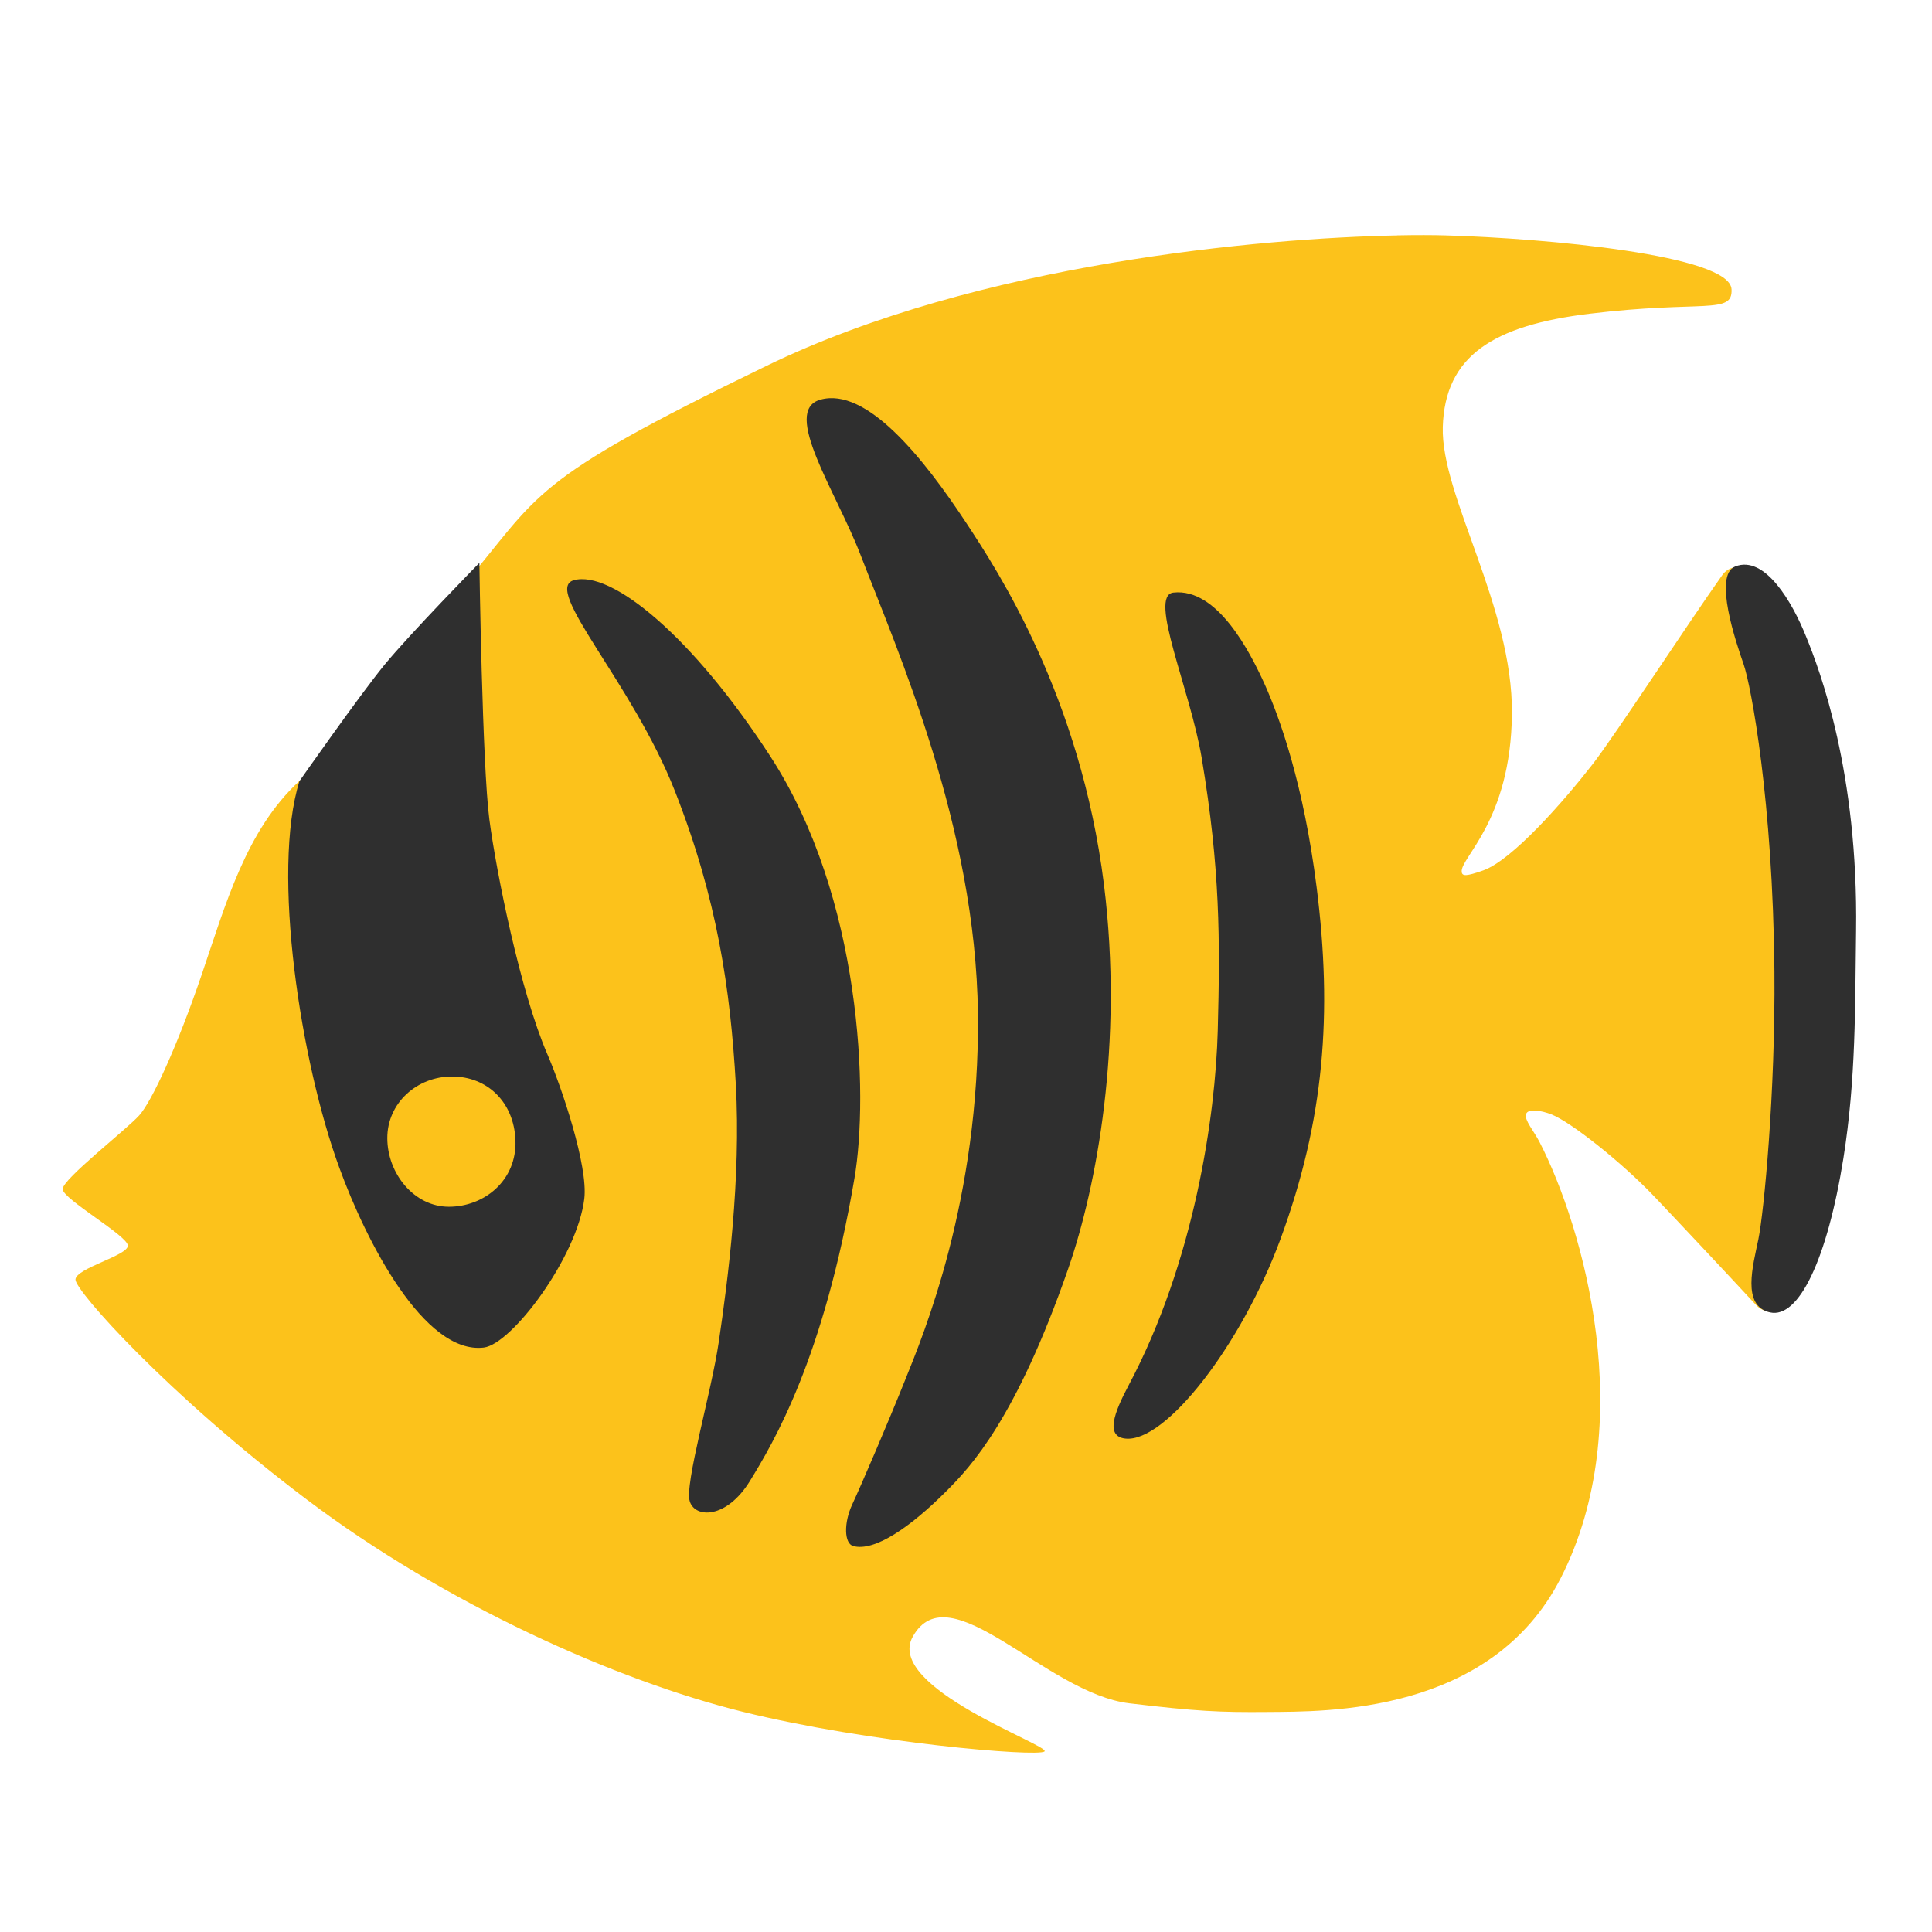
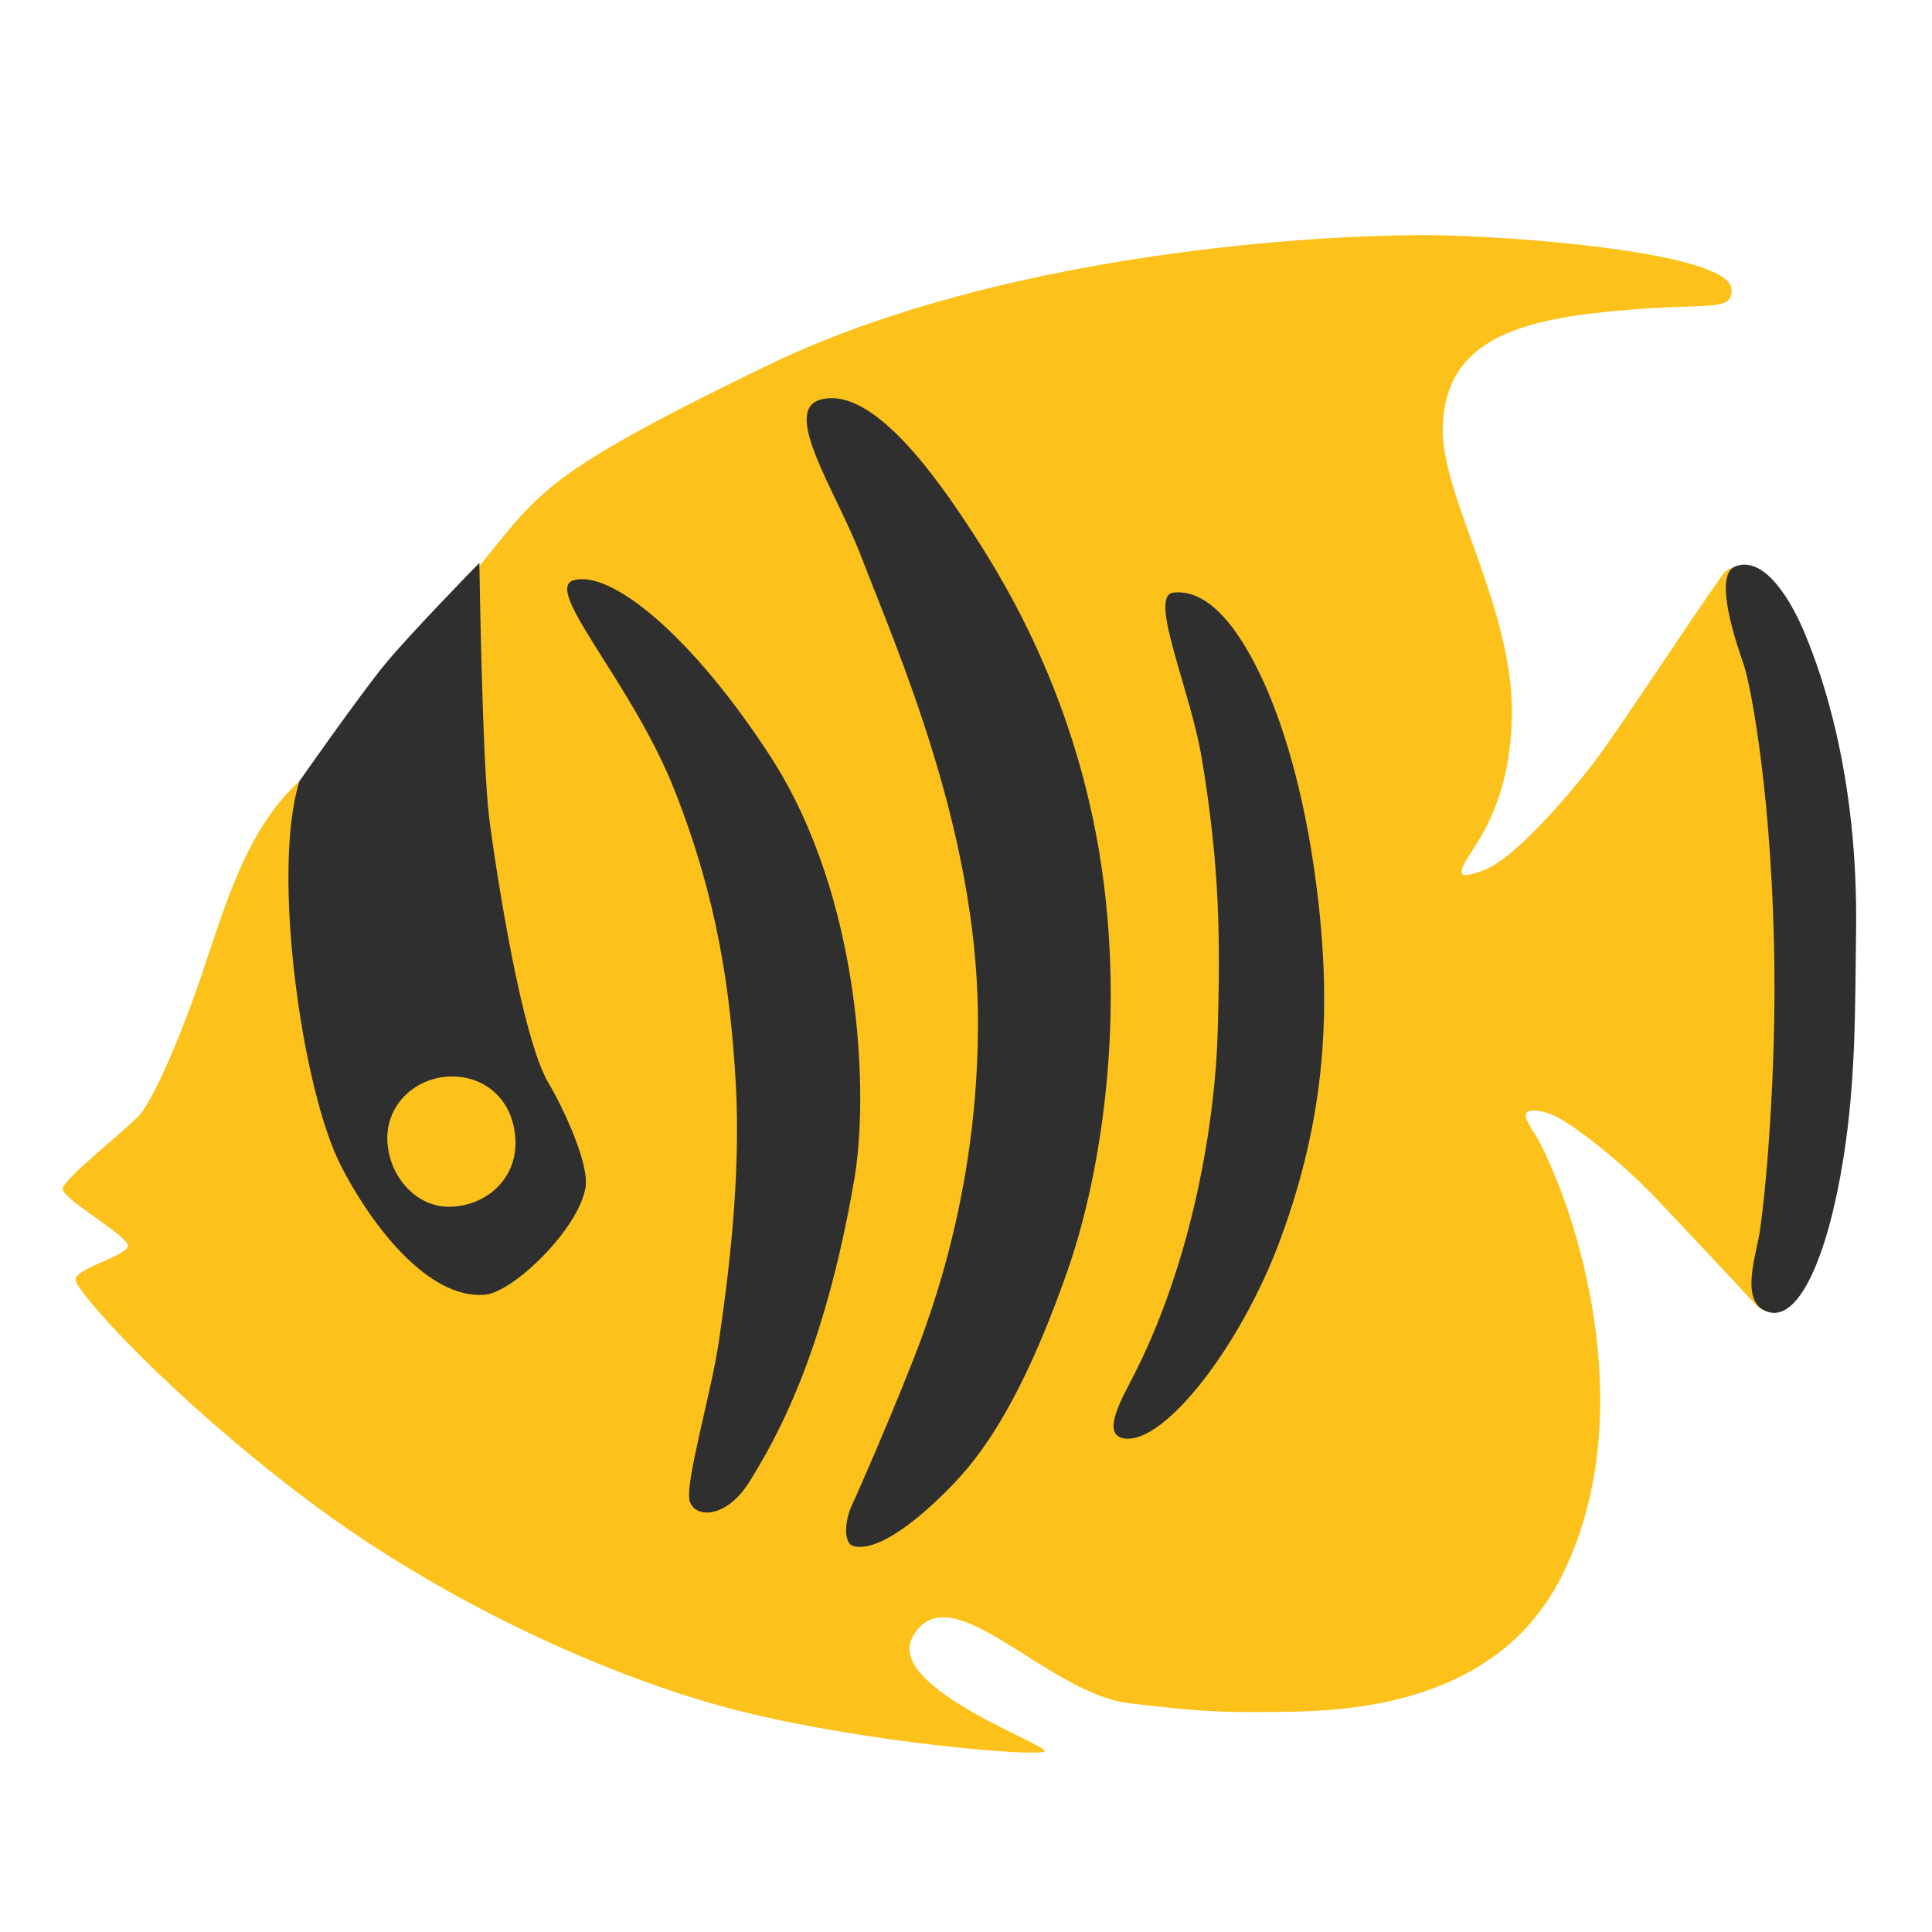
<svg xmlns="http://www.w3.org/2000/svg" version="1.1" id="Tropical_Fish" x="0px" y="0px" viewBox="0 0 128 128" style="enable-background:new 0 0 128 128;" xml:space="preserve">
  <defs id="defs13355" />
  <path id="path13332" style="fill:#fcc21b" d="m 92.574,15.598 c -8.94,0.176 -27.73,1.817 -41.773,8.633 -16.05,7.79 -14.86,8.382 -20.271,14.75 -2.565,3.018 -2.435,7.928 -5.35,10.609 -1.415,1.302 -3.935,0.858 -5.35,2.16 -3.532,3.25 -4.88,8.169 -6.48,12.859 -1.6,4.69 -3.282,8.349 -4.129,9.291 -0.843,0.938 -5.07,4.219 -5.07,4.879 0,0.66 4.32,3.1 4.32,3.75 C 8.471,83.189 5,84.029 5,84.779 c 0,0.75 6.101,7.601 15.301,14.551 9.2,6.95 20.549,12.014 28.91,14.08 8.349,2.064 19.521,3.002 19.988,2.629 0.472,-0.377 -10.602,-4.227 -8.729,-7.6 2.432,-4.377 8.819,3.75 14.359,4.41 4.442,0.529 5.979,0.604 9.17,0.574 3.796,-0.035 14.787,0.187 19.41,-8.885 5.2,-10.204 1.505,-23.204 -1.411,-28.876 -0.378,-0.735 -1.012,-1.452 -0.897,-1.84 0.123,-0.417 1.054,-0.235 1.668,0.003 1.326,0.515 4.691,3.211 6.76,5.372 1.271,1.329 5.184,5.497 6.801,7.25 0.773,0.837 2.296,0.557 2.49,-0.559 0.146,-0.838 1.318,-5.831 1.529,-8.801 0.656,-9.241 0.606,-18.629 -0.84,-27.779 -0.592,-3.748 -2.913,-10.233 -3.18,-10.93 -0.36,-0.94 -1.631,-1.112 -2.221,-0.281 -2.25,3.17 -7.15,10.681 -8.59,12.531 -1.97,2.53 -5.34,6.36 -7.25,7.039 -1.13,0.401 -1.393,0.387 -1.426,0.102 -0.111,-0.955 3.256,-3.365 3.326,-10.472 0.07,-7.11 -4.718,-14.462 -4.58,-19.012 0.142,-4.7 3.328,-6.726 9.725,-7.5 7.505,-0.908 9.493,0.079 9.406,-1.619 -0.116,-2.265 -12.291,-3.38 -18.961,-3.57 -0.833,-0.024 -1.908,-0.027 -3.186,-0.002 z" />
  <path style="fill:#2f2f2f;fill-opacity:1" d="M114.96,37.53c-1.47,0.58,0.07,5.07,0.56,6.48s1.94,9.08,2.04,20.34c0.07,8.09-0.7,15.98-1.06,17.74  s-1.13,4.43,0.77,4.86s3.79-3.52,4.86-10.21c0.84-5.28,0.77-10.07,0.84-15.06c0.15-10.5-2.39-17.25-3.31-19.5  C118.76,39.92,116.93,36.75,114.96,37.53z" id="path13338" />
  <path style="fill:#2f2f2f;fill-opacity:1" d="M77.74,39.26c-1.69,0.19,1.12,6.42,1.88,10.98c1.22,7.32,1.22,12.01,1.06,18.04  c-0.15,5.59-1.53,15.27-5.91,23.51c-0.96,1.81-1.55,3.38-0.21,3.52c2.67,0.28,7.7-6.22,10.28-13.23c2.9-7.89,3.45-14.92,2.39-23.3  c-0.85-6.74-2.42-11.19-3.47-13.51C82.8,43.17,80.65,38.94,77.74,39.26z" id="path13340" />
  <path style="fill:#2f2f2f;fill-opacity:1" d="M54.35,26.48c-2.6,0.73,1.06,6.12,2.65,10.25c2.49,6.45,7.65,18.11,7.79,30.43S61.13,88.54,60,91.35  c-1.17,2.93-2.98,7.13-3.54,8.33c-0.56,1.2-0.54,2.58,0.07,2.75c1.41,0.38,3.78-1.24,6.19-3.66c1.6-1.6,4.6-4.79,8.05-14.71  c1.89-5.44,3.68-14.95,2.37-25.46c-1.56-12.48-7.1-20.88-9.08-23.89C61.13,30.25,57.38,25.63,54.35,26.48z" id="path13342" />
  <path style="fill:#2f2f2f;fill-opacity:1" d="M38.02,38.44c-2.11,0.58,3.87,6.78,6.69,13.96s3.68,13.16,4.04,19.43  c0.35,6.26-0.52,12.95-1.13,17.08c-0.49,3.35-2.28,9.43-1.92,10.56c0.35,1.13,2.44,1.17,3.99-1.36c1.55-2.53,4.88-8.07,6.92-20.04  c0.95-5.56,0.49-18.6-5.56-27.94C45.83,42.08,40.48,37.76,38.02,38.44z" id="path13344" />
-   <path style="fill:#2f2f2f;fill-opacity:1" d="M19.84,51.75c0,0,3.94-5.63,5.63-7.7c1.69-2.06,6.29-6.76,6.29-6.76s0.19,13.42,0.66,16.99  c0.47,3.57,2.06,11.45,3.85,15.58c0.93,2.15,2.71,7.4,2.44,9.57c-0.47,3.85-4.8,9.63-6.66,9.85c-3.94,0.47-7.79-7.02-9.57-11.92  C19.93,70.42,17.96,57.75,19.84,51.75z" id="path13346" />
+   <path style="fill:#2f2f2f;fill-opacity:1" d="m 19.84,51.75 c 0,0 3.94,-5.63 5.63,-7.7 1.69,-2.06 6.29,-6.76 6.29,-6.76 0,0 0.19,13.42 0.66,16.99 0.47,3.57 2.143,14.519 3.933,17.497 0.93,1.55 2.71,5.336 2.44,6.9 -0.47,2.776 -4.8,6.944 -6.66,7.102 -3.94,0.339 -7.79,-5.062 -9.57,-8.595 C 20.013,72.181 17.96,57.75 19.84,51.75 Z" id="path13346" />
  <path style="fill:#fcc21b" d="M34.15,75.54c0.1,2.69-2.09,4.41-4.41,4.41s-4.08-2.22-4.08-4.55s1.97-4.08,4.29-4.08  S34.05,73,34.15,75.54z" id="path13348" />
</svg>
